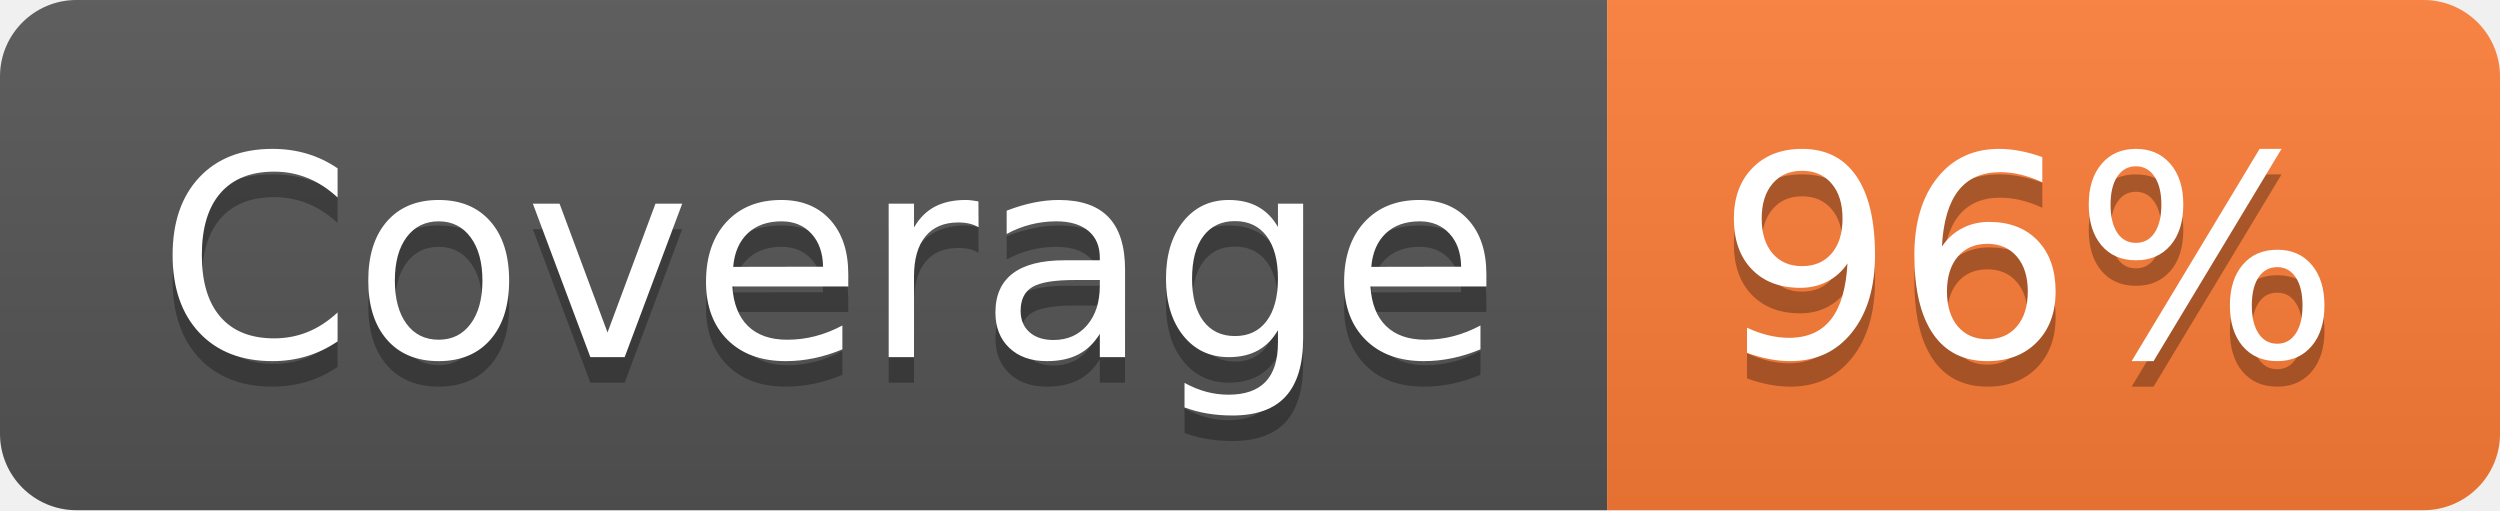
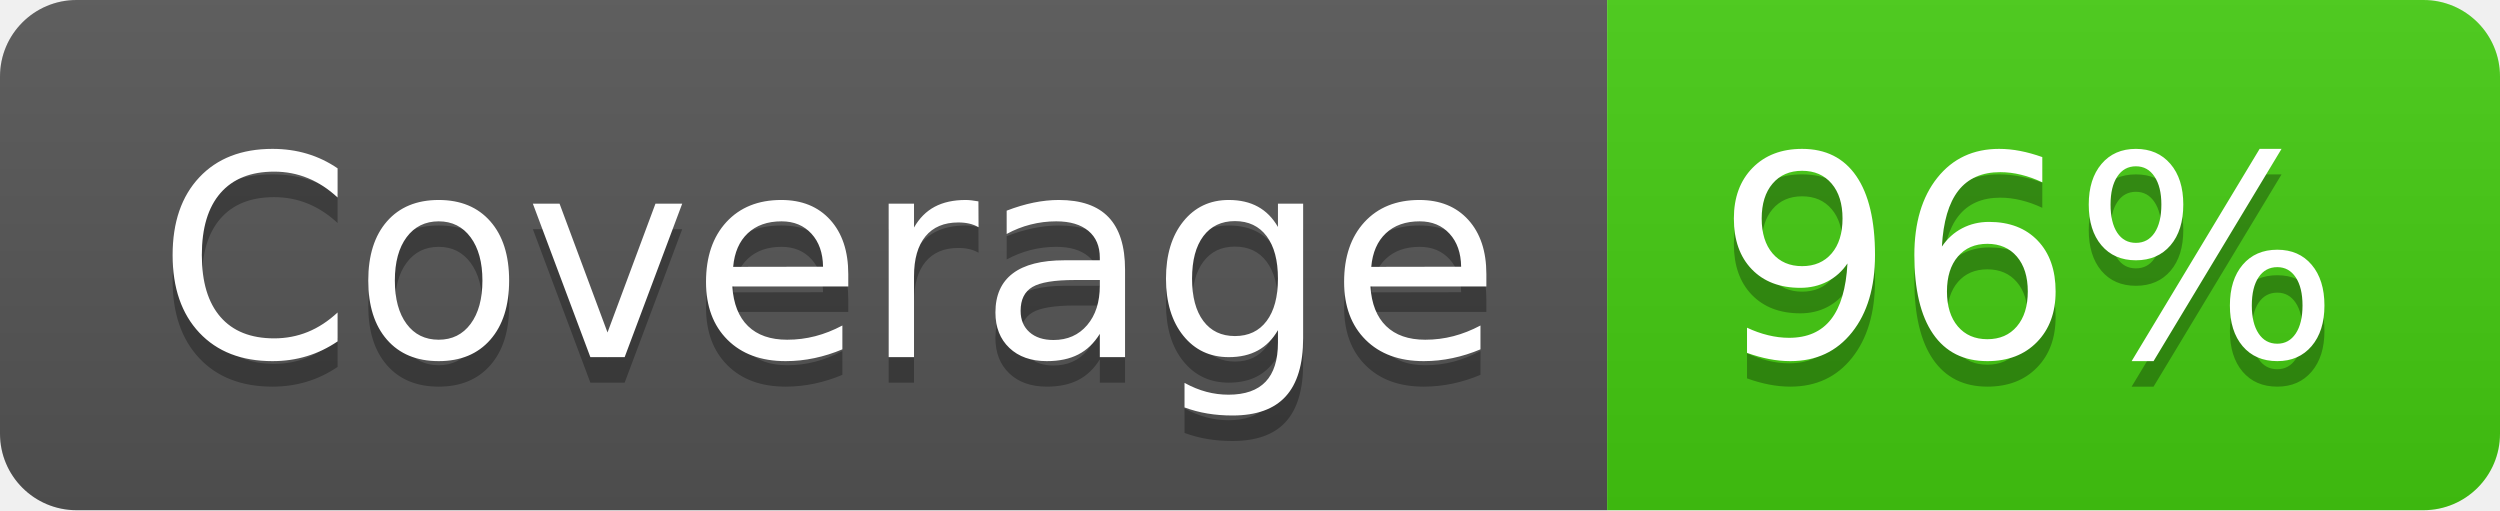
<svg xmlns="http://www.w3.org/2000/svg" width="98" height="20" role="img" aria-label="Coverage: 96%">
  <linearGradient id="s" x2="0" y2="100%">
    <stop offset="0" stop-color="#bbb" stop-opacity=".1" />
    <stop offset="1" stop-opacity=".1" />
  </linearGradient>
  <clipPath id="r">
    <rect width="98" height="20" rx="3" fill="#fff" />
  </clipPath>
  <g clip-path="url(#r)">
    <rect width="63" height="20" fill="#555" />
-     <rect x="63" width="35" height="20" fill="#fe7d37" />
+     <rect x="63" width="35" height="20" fill="#4c1" />
    <rect width="98" height="20" fill="url(#s)" />
  </g>
  <g fill="#fff" text-anchor="middle" font-family="Verdana,Geneva,DejaVu Sans,sans-serif" text-rendering="geometricPrecision" font-size="110">
    <text aria-hidden="true" x="325" y="150" fill="#010101" fill-opacity=".3" transform="scale(.1)" textLength="530">Coverage</text>
    <text x="325" y="140" transform="scale(.1)" fill="#fff" textLength="530">Coverage</text>
    <text aria-hidden="true" x="795" y="150" fill="#010101" fill-opacity=".3" transform="scale(.1)" textLength="250">96%</text>
    <text x="795" y="140" transform="scale(.1)" fill="#fff" textLength="250">96%</text>
  </g>
</svg>
